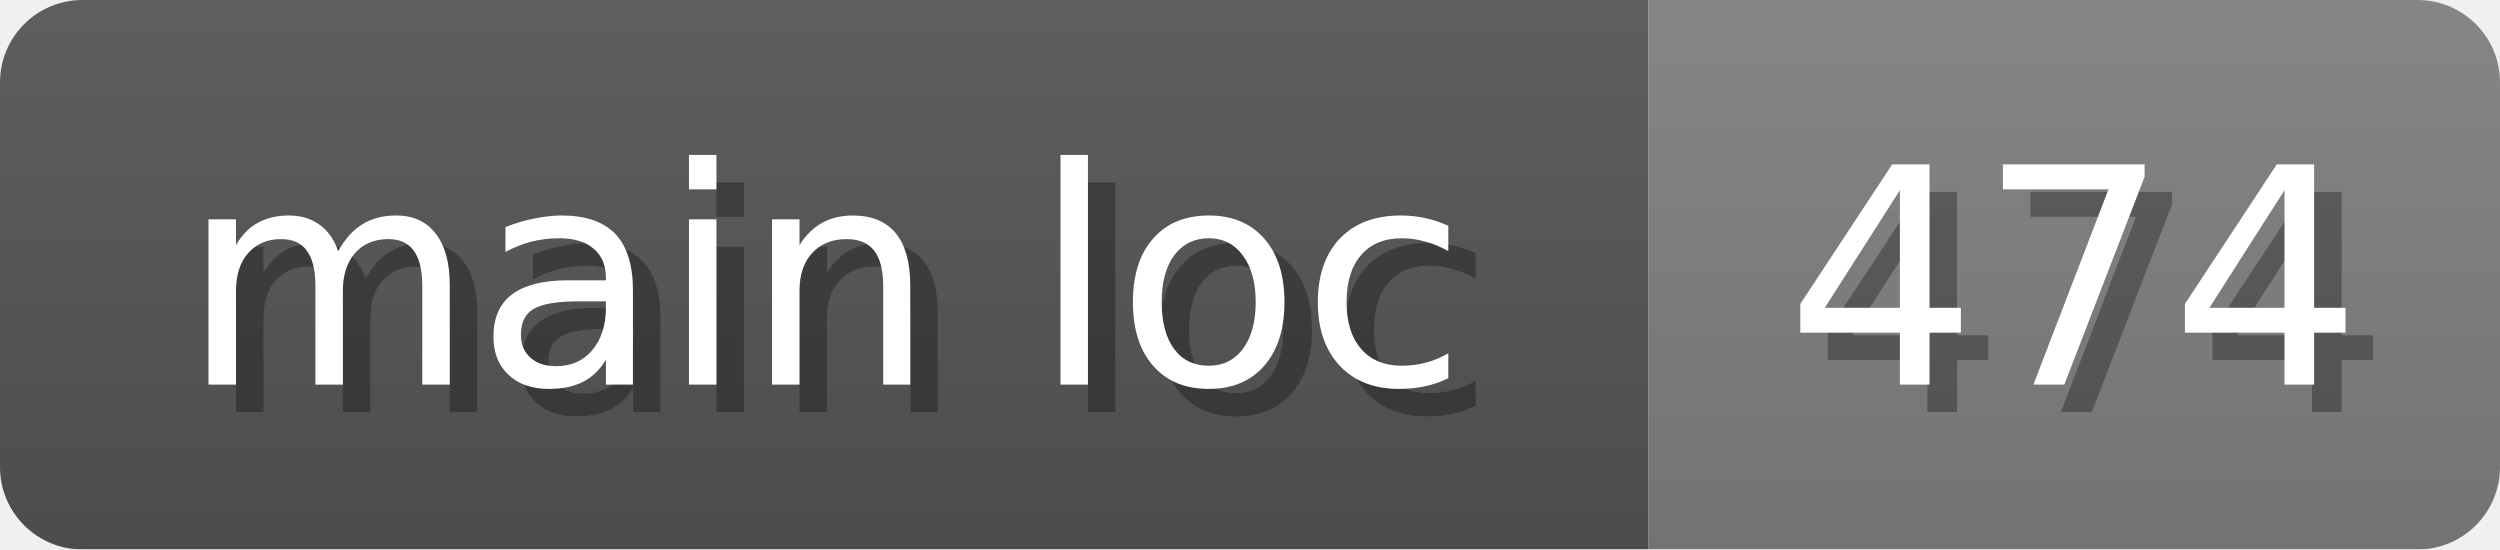
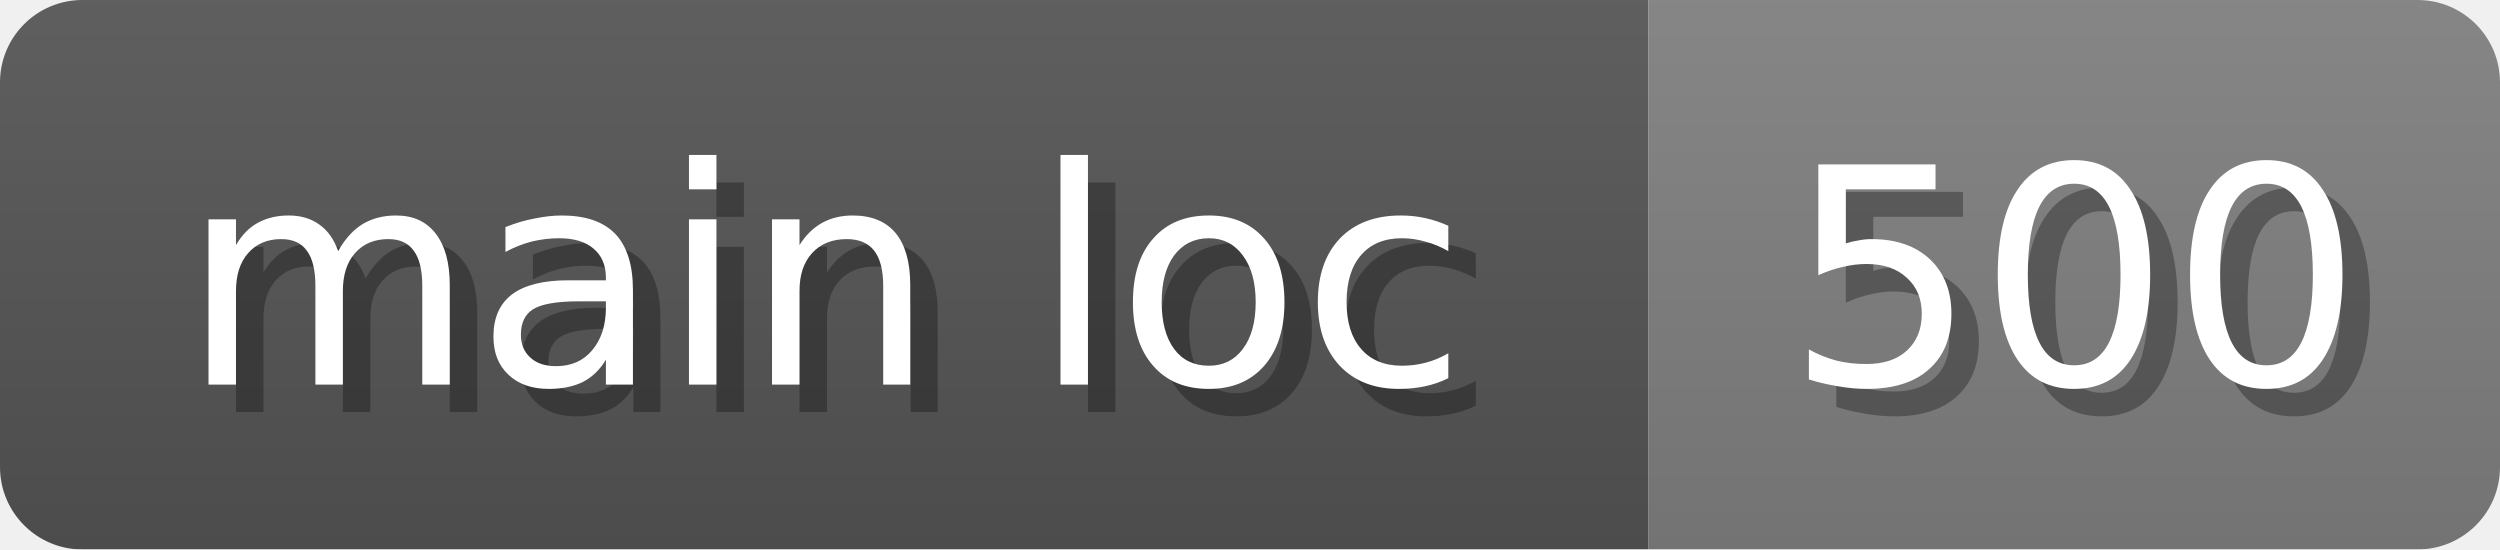
<svg xmlns="http://www.w3.org/2000/svg" width="91" height="20">
  <linearGradient id="b" x2="0" y2="100%">
    <stop offset="0" stop-color="#bbb" stop-opacity=".1" />
    <stop offset="1" stop-opacity=".1" />
  </linearGradient>
  <mask id="anybadge_16">
    <rect width="91" height="20" rx="3" fill="#fff" />
  </mask>
  <g mask="url(#anybadge_16)">
    <path fill="#555" d="M0 0h60v20H0z" />
    <path fill="#808080" d="M60 0h31v20H60z" />
    <path fill="url(#b)" d="M0 0h91v20H0z" />
  </g>
  <g fill="#fff" text-anchor="middle" font-family="DejaVu Sans,Verdana,Geneva,sans-serif" font-size="11">
    <text x="31.0" y="15" fill="#010101" fill-opacity=".3">main loc</text>
    <text x="30.0" y="14">main loc</text>
  </g>
  <g fill="#fff" text-anchor="middle" font-family="DejaVu Sans,Verdana,Geneva,sans-serif" font-size="11">
-     <text x="76.5" y="15" fill="#010101" fill-opacity=".3">474</text>
-     <text x="75.5" y="14">474</text>
+     <text x="76.5" y="15" fill="#010101" fill-opacity=".3">500</text>
+     <text x="75.5" y="14">500</text>
  </g>
</svg>
